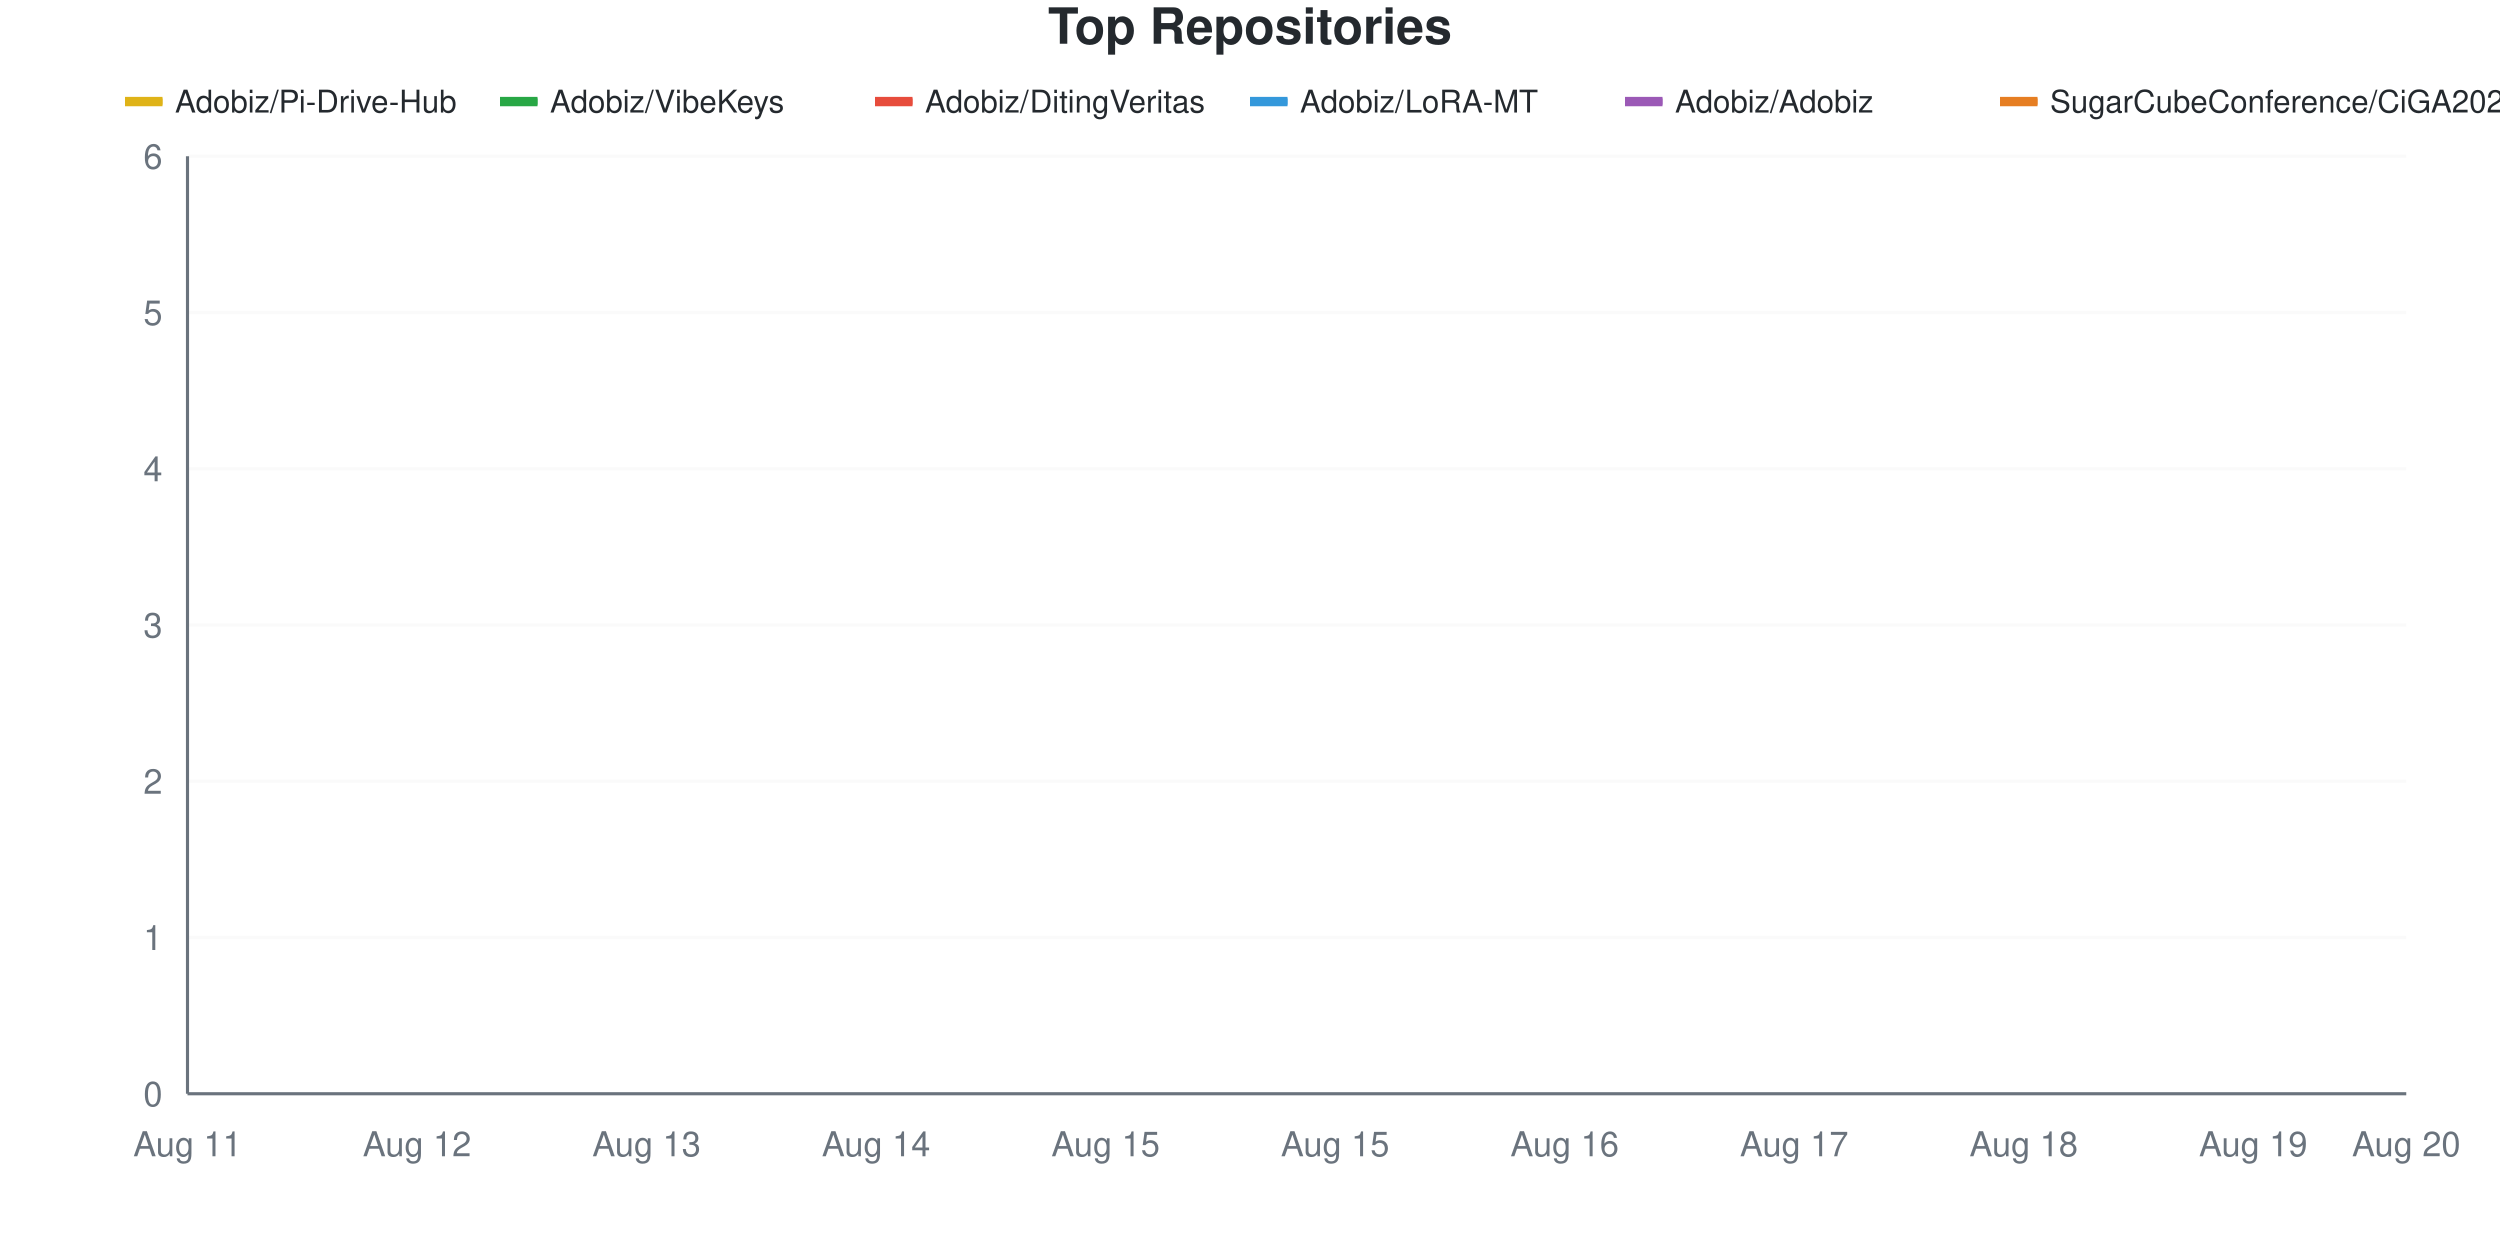
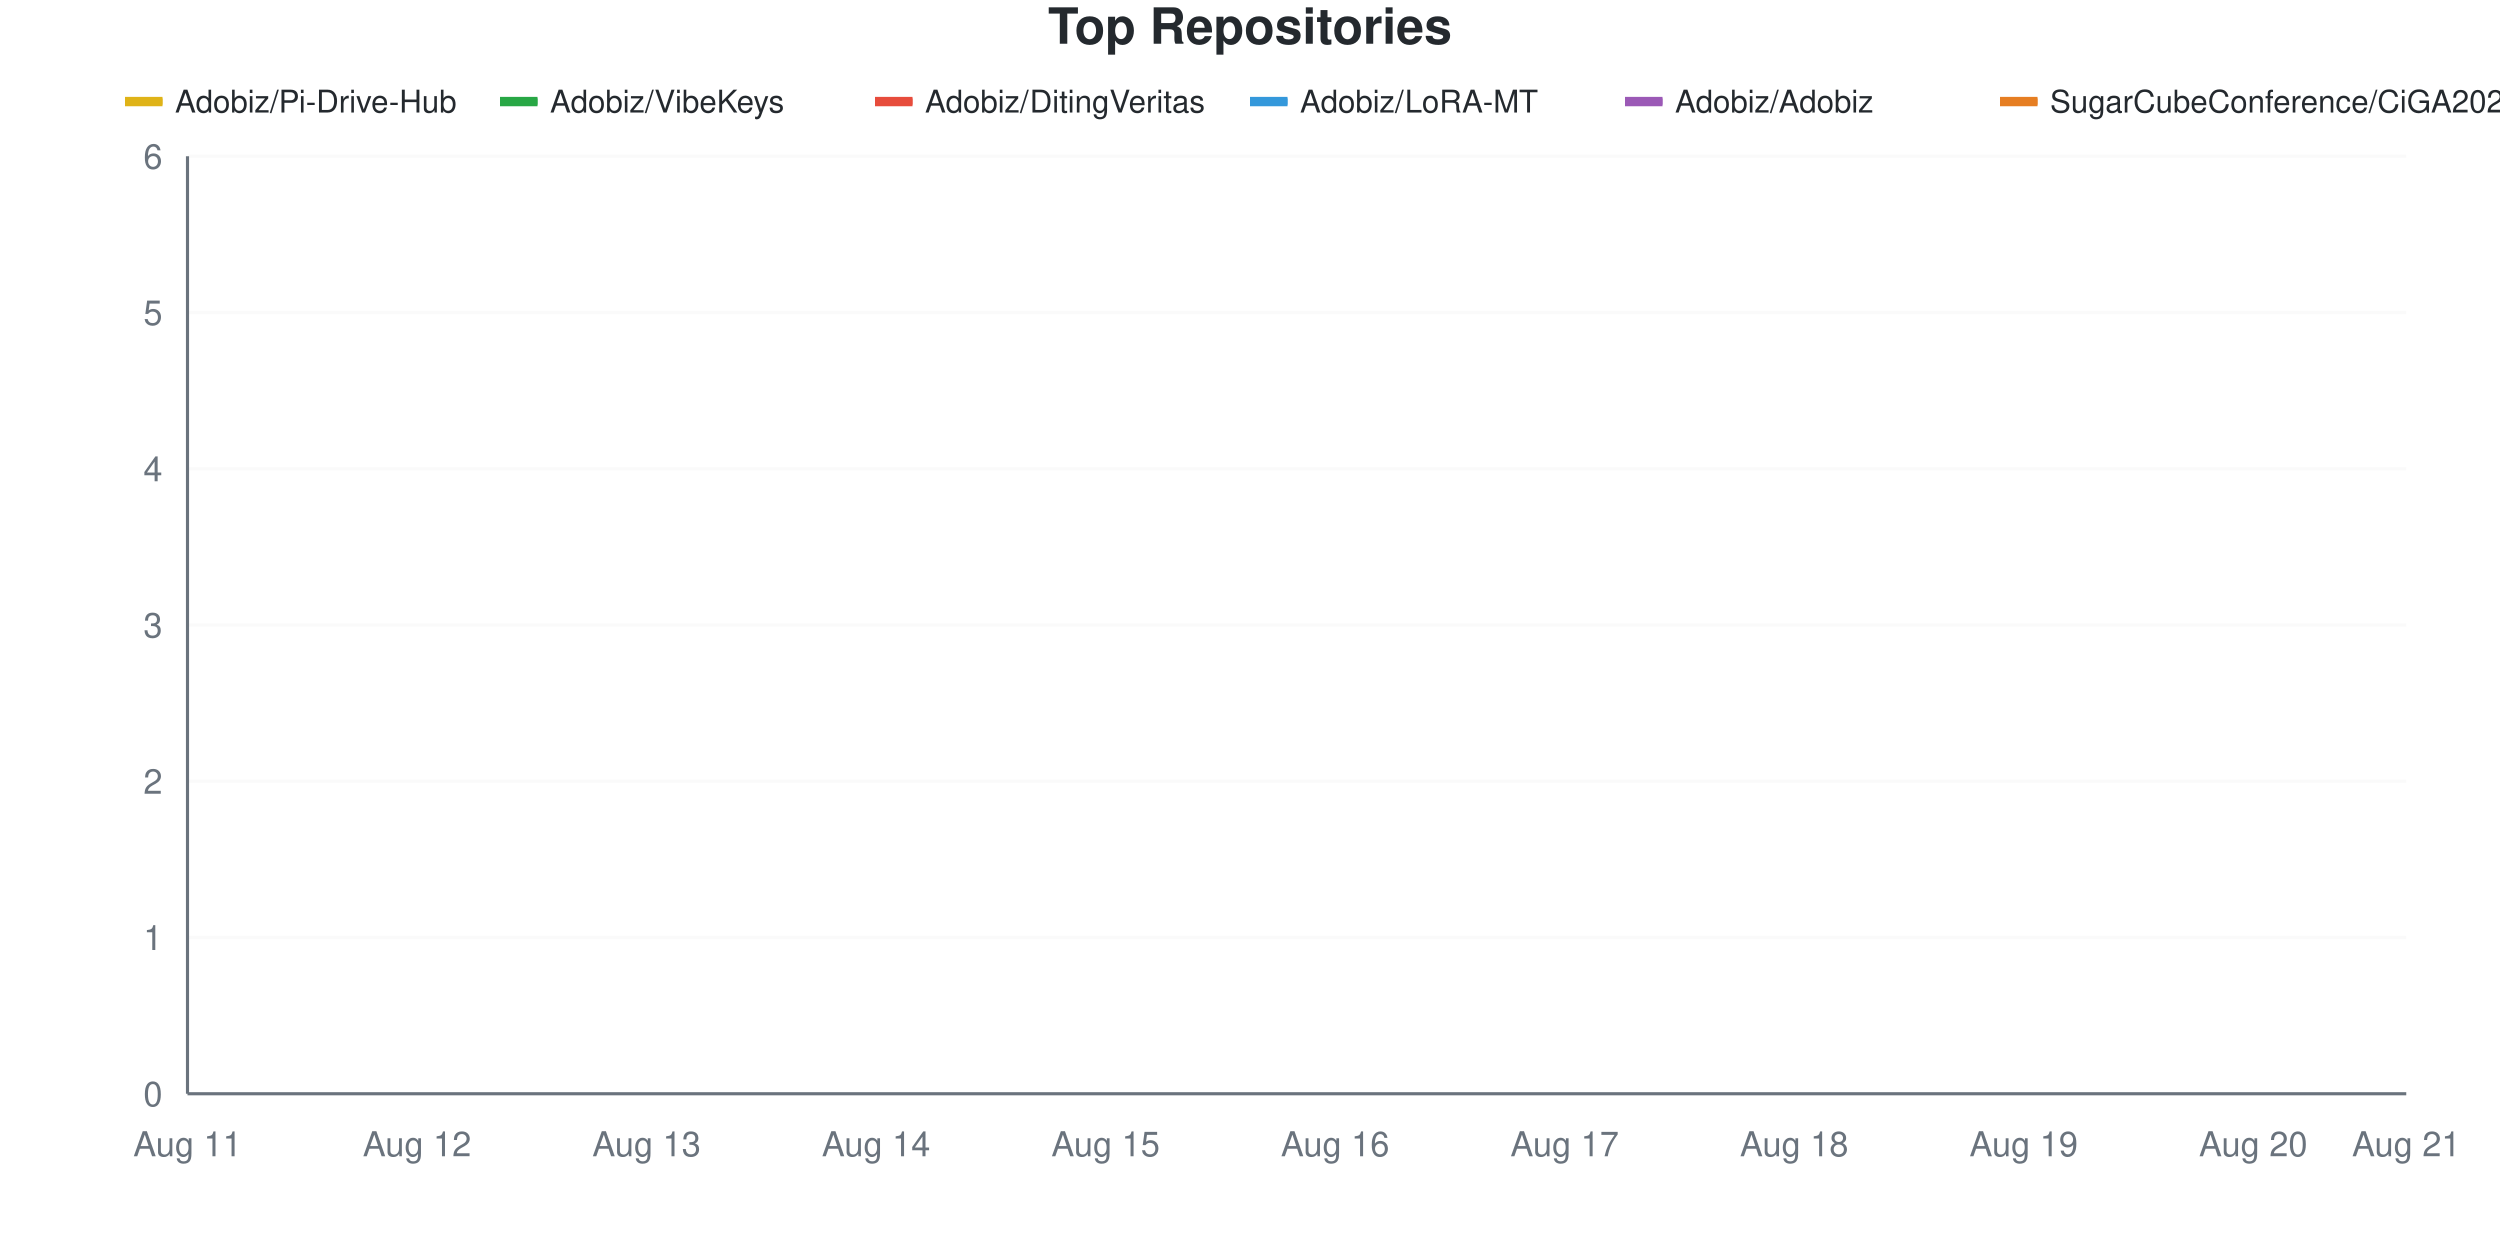
<svg xmlns="http://www.w3.org/2000/svg" viewBox="0 0 800 400" width="800" height="400">
  <style>
    @keyframes drawLine {
      to { stroke-dashoffset: 0; }
    }
    @keyframes fadeInPoint {
      from { opacity: 0; }
      to { opacity: 1; }
    }
    .data-line-0 {
      stroke-dasharray: 1277;
      stroke-dashoffset: 1277;
      animation: drawLine 2s ease-out forwards;
    }
    .data-line-1 {
      stroke-dasharray: 1065;
      stroke-dashoffset: 1065;
      animation: drawLine 2s ease-out forwards;
    }
    .data-line-2 {
      stroke-dasharray: 1065;
      stroke-dashoffset: 1065;
      animation: drawLine 2s ease-out forwards;
    }
    .data-line-3 {
      stroke-dasharray: 1065;
      stroke-dashoffset: 1065;
      animation: drawLine 2s ease-out forwards;
    }
    .data-line-4 {
      stroke-dasharray: 1065;
      stroke-dashoffset: 1065;
      animation: drawLine 2s ease-out forwards;
    }
    .data-line-5 {
      stroke-dasharray: 1065;
      stroke-dashoffset: 1065;
      animation: drawLine 2s ease-out forwards;
    }
    .data-point {
      opacity: 0;
      animation: fadeInPoint 0.5s ease-out forwards;
    }
    .chart-bg { fill: #fff; }
    .chart-text { fill: #24292e; }
    .chart-muted { fill: #6a737d; }
    .chart-grid { stroke: #eee; }
    .chart-axis { stroke: #6a737d; }
    @media (prefers-color-scheme: dark) {
      .chart-bg { fill: #0d1117; }
      .chart-text { fill: #e6edf3; }
      .chart-muted { fill: #8b949e; }
      .chart-grid { stroke: #21262d; }
      .chart-axis { stroke: #8b949e; }
    }
  </style>
  <rect width="800" height="400" class="chart-bg" />
  <text x="400" y="14" text-anchor="middle" class="chart-text" font-size="16" font-weight="bold" font-family="-apple-system, BlinkMacSystemFont, 'Segoe UI', Helvetica, Arial, sans-serif">Top Repositories</text>
  <g class="legend">
    <rect x="40" y="31" width="12" height="3" fill="#dfb317" />
    <line x1="40" y1="32.5" x2="52" y2="32.5" stroke="#dfb317" stroke-width="2" />
    <text x="56" y="36" class="chart-text" font-size="10" font-family="-apple-system, BlinkMacSystemFont, 'Segoe UI', Helvetica, Arial, sans-serif">Adobiz/Pi-Drive-Hub</text>
    <rect x="160" y="31" width="12" height="3" fill="#28a745" />
    <line x1="160" y1="32.5" x2="172" y2="32.5" stroke="#28a745" stroke-width="2" />
    <text x="176" y="36" class="chart-text" font-size="10" font-family="-apple-system, BlinkMacSystemFont, 'Segoe UI', Helvetica, Arial, sans-serif">Adobiz/VibeKeys</text>
    <rect x="280" y="31" width="12" height="3" fill="#e74c3c" />
    <line x1="280" y1="32.5" x2="292" y2="32.5" stroke="#e74c3c" stroke-width="2" />
    <text x="296" y="36" class="chart-text" font-size="10" font-family="-apple-system, BlinkMacSystemFont, 'Segoe UI', Helvetica, Arial, sans-serif">Adobiz/DitingVeritas</text>
    <rect x="400" y="31" width="12" height="3" fill="#3498db" />
    <line x1="400" y1="32.5" x2="412" y2="32.5" stroke="#3498db" stroke-width="2" />
    <text x="416" y="36" class="chart-text" font-size="10" font-family="-apple-system, BlinkMacSystemFont, 'Segoe UI', Helvetica, Arial, sans-serif">Adobiz/LoRA-MT</text>
    <rect x="520" y="31" width="12" height="3" fill="#9b59b6" />
    <line x1="520" y1="32.5" x2="532" y2="32.5" stroke="#9b59b6" stroke-width="2" />
    <text x="536" y="36" class="chart-text" font-size="10" font-family="-apple-system, BlinkMacSystemFont, 'Segoe UI', Helvetica, Arial, sans-serif">Adobiz/Adobiz</text>
    <rect x="640" y="31" width="12" height="3" fill="#e67e22" />
    <line x1="640" y1="32.5" x2="652" y2="32.5" stroke="#e67e22" stroke-width="2" />
    <text x="656" y="36" class="chart-text" font-size="10" font-family="-apple-system, BlinkMacSystemFont, 'Segoe UI', Helvetica, Arial, sans-serif">SugarCubeConference/CiGA2026GGJ</text>
  </g>
  <g class="grid">
    <line x1="60" y1="350" x2="770" y2="350" class="chart-grid" stroke-opacity="0.3" />
    <text x="52" y="354" text-anchor="end" class="chart-muted" font-size="11" font-family="-apple-system, BlinkMacSystemFont, 'Segoe UI', Helvetica, Arial, sans-serif">0</text>
    <line x1="60" y1="300" x2="770" y2="300" class="chart-grid" stroke-opacity="0.3" />
    <text x="52" y="304" text-anchor="end" class="chart-muted" font-size="11" font-family="-apple-system, BlinkMacSystemFont, 'Segoe UI', Helvetica, Arial, sans-serif">1</text>
    <line x1="60" y1="250" x2="770" y2="250" class="chart-grid" stroke-opacity="0.3" />
    <text x="52" y="254" text-anchor="end" class="chart-muted" font-size="11" font-family="-apple-system, BlinkMacSystemFont, 'Segoe UI', Helvetica, Arial, sans-serif">2</text>
    <line x1="60" y1="200" x2="770" y2="200" class="chart-grid" stroke-opacity="0.3" />
    <text x="52" y="204" text-anchor="end" class="chart-muted" font-size="11" font-family="-apple-system, BlinkMacSystemFont, 'Segoe UI', Helvetica, Arial, sans-serif">3</text>
    <line x1="60" y1="150" x2="770" y2="150" class="chart-grid" stroke-opacity="0.3" />
    <text x="52" y="154" text-anchor="end" class="chart-muted" font-size="11" font-family="-apple-system, BlinkMacSystemFont, 'Segoe UI', Helvetica, Arial, sans-serif">4</text>
    <line x1="60" y1="100" x2="770" y2="100" class="chart-grid" stroke-opacity="0.3" />
    <text x="52" y="104" text-anchor="end" class="chart-muted" font-size="11" font-family="-apple-system, BlinkMacSystemFont, 'Segoe UI', Helvetica, Arial, sans-serif">5</text>
    <line x1="60" y1="50" x2="770" y2="50" class="chart-grid" stroke-opacity="0.3" />
    <text x="52" y="54" text-anchor="end" class="chart-muted" font-size="11" font-family="-apple-system, BlinkMacSystemFont, 'Segoe UI', Helvetica, Arial, sans-serif">6</text>
  </g>
  <g class="milestones">
    
  </g>
  <g class="x-axis">
    <text x="60" y="370" text-anchor="middle" class="chart-muted" font-size="11" font-family="-apple-system, BlinkMacSystemFont, 'Segoe UI', Helvetica, Arial, sans-serif">Aug 11</text>
    <text x="133.448" y="370" text-anchor="middle" class="chart-muted" font-size="11" font-family="-apple-system, BlinkMacSystemFont, 'Segoe UI', Helvetica, Arial, sans-serif">Aug 12</text>
    <text x="206.897" y="370" text-anchor="middle" class="chart-muted" font-size="11" font-family="-apple-system, BlinkMacSystemFont, 'Segoe UI', Helvetica, Arial, sans-serif">Aug 13</text>
    <text x="280.345" y="370" text-anchor="middle" class="chart-muted" font-size="11" font-family="-apple-system, BlinkMacSystemFont, 'Segoe UI', Helvetica, Arial, sans-serif">Aug 14</text>
    <text x="353.793" y="370" text-anchor="middle" class="chart-muted" font-size="11" font-family="-apple-system, BlinkMacSystemFont, 'Segoe UI', Helvetica, Arial, sans-serif">Aug 15</text>
-     <text x="427.241" y="370" text-anchor="middle" class="chart-muted" font-size="11" font-family="-apple-system, BlinkMacSystemFont, 'Segoe UI', Helvetica, Arial, sans-serif">Aug 15</text>
-     <text x="500.69" y="370" text-anchor="middle" class="chart-muted" font-size="11" font-family="-apple-system, BlinkMacSystemFont, 'Segoe UI', Helvetica, Arial, sans-serif">Aug 16</text>
-     <text x="574.138" y="370" text-anchor="middle" class="chart-muted" font-size="11" font-family="-apple-system, BlinkMacSystemFont, 'Segoe UI', Helvetica, Arial, sans-serif">Aug 17</text>
-     <text x="647.586" y="370" text-anchor="middle" class="chart-muted" font-size="11" font-family="-apple-system, BlinkMacSystemFont, 'Segoe UI', Helvetica, Arial, sans-serif">Aug 18</text>
-     <text x="721.034" y="370" text-anchor="middle" class="chart-muted" font-size="11" font-family="-apple-system, BlinkMacSystemFont, 'Segoe UI', Helvetica, Arial, sans-serif">Aug 19</text>
-     <text x="770" y="370" text-anchor="middle" class="chart-muted" font-size="11" font-family="-apple-system, BlinkMacSystemFont, 'Segoe UI', Helvetica, Arial, sans-serif">Aug 20</text>
+     <text x="427.241" y="370" text-anchor="middle" class="chart-muted" font-size="11" font-family="-apple-system, BlinkMacSystemFont, 'Segoe UI', Helvetica, Arial, sans-serif">Aug 16</text>
+     <text x="500.69" y="370" text-anchor="middle" class="chart-muted" font-size="11" font-family="-apple-system, BlinkMacSystemFont, 'Segoe UI', Helvetica, Arial, sans-serif">Aug 17</text>
+     <text x="574.138" y="370" text-anchor="middle" class="chart-muted" font-size="11" font-family="-apple-system, BlinkMacSystemFont, 'Segoe UI', Helvetica, Arial, sans-serif">Aug 18</text>
+     <text x="647.586" y="370" text-anchor="middle" class="chart-muted" font-size="11" font-family="-apple-system, BlinkMacSystemFont, 'Segoe UI', Helvetica, Arial, sans-serif">Aug 19</text>
+     <text x="721.034" y="370" text-anchor="middle" class="chart-muted" font-size="11" font-family="-apple-system, BlinkMacSystemFont, 'Segoe UI', Helvetica, Arial, sans-serif">Aug 20</text>
+     <text x="770" y="370" text-anchor="middle" class="chart-muted" font-size="11" font-family="-apple-system, BlinkMacSystemFont, 'Segoe UI', Helvetica, Arial, sans-serif">Aug 21</text>
  </g>
  <line x1="60" y1="50" x2="60" y2="350" class="chart-axis" stroke-width="1" />
  <line x1="60" y1="350" x2="770" y2="350" class="chart-axis" stroke-width="1" />
-   <path d="M60,300 C68.161,266.667 76.322,225 84.483,200 C92.644,175 100.805,150 108.966,150 C117.126,150 125.287,150 133.448,150 C141.609,150 149.77,100 157.931,100 C166.092,100 174.253,100 182.414,100 C190.575,100 198.736,100 206.897,100 C215.057,100 223.218,100 231.379,100 C239.54,100 247.701,100 255.862,100 C264.023,100 272.184,100 280.345,100 C288.506,100 296.667,100 304.828,100 C312.989,100 321.149,100 329.31,100 C337.471,100 345.632,100 353.793,100 C361.954,100 370.115,100 378.276,100 C386.437,100 394.598,100 402.759,100 C410.92,100 419.08,100 427.241,100 C435.402,100 443.563,100 451.724,100 C459.885,100 468.046,100 476.207,100 C484.368,100 492.529,100 500.69,100 C508.851,100 517.011,100 525.172,100 C533.333,100 541.494,100 549.655,100 C557.816,100 565.977,100 574.138,100 C582.299,100 590.46,100 598.621,100 C606.782,100 614.943,100 623.103,100 C631.264,100 639.425,100 647.586,100 C655.747,100 663.908,100 672.069,100 C680.23,100 688.391,100 696.552,100 C704.713,100 712.874,100 721.034,100 C729.195,100 737.356,100 745.517,100 C753.678,100 761.839,100 770,100" fill="none" stroke="#dfb317" stroke-width="2.5" class="data-line-0" />
+   <path d="M60,300 C68.161,266.667 76.322,225 84.483,200 C92.644,175 100.805,166.667 108.966,150 C117.126,133.333 125.287,100 133.448,100 C141.609,100 149.77,100 157.931,100 C166.092,100 174.253,100 182.414,100 C190.575,100 198.736,100 206.897,100 C215.057,100 223.218,100 231.379,100 C239.54,100 247.701,100 255.862,100 C264.023,100 272.184,100 280.345,100 C288.506,100 296.667,100 304.828,100 C312.989,100 321.149,100 329.31,100 C337.471,100 345.632,100 353.793,100 C361.954,100 370.115,100 378.276,100 C386.437,100 394.598,100 402.759,100 C410.92,100 419.08,100 427.241,100 C435.402,100 443.563,100 451.724,100 C459.885,100 468.046,100 476.207,100 C484.368,100 492.529,100 500.69,100 C508.851,100 517.011,100 525.172,100 C533.333,100 541.494,100 549.655,100 C557.816,100 565.977,100 574.138,100 C582.299,100 590.46,100 598.621,100 C606.782,100 614.943,100 623.103,100 C631.264,100 639.425,100 647.586,100 C655.747,100 663.908,100 672.069,100 C680.23,100 688.391,100 696.552,100 C704.713,100 712.874,100 721.034,100 C729.195,100 737.356,100 745.517,100 C753.678,100 761.839,100 770,100" fill="none" stroke="#dfb317" stroke-width="2.5" class="data-line-0" />
  <path d="M60,200 C68.161,200 76.322,200 84.483,200 C92.644,200 100.805,200 108.966,200 C117.126,200 125.287,200 133.448,200 C141.609,200 149.77,200 157.931,200 C166.092,200 174.253,200 182.414,200 C190.575,200 198.736,200 206.897,200 C215.057,200 223.218,200 231.379,200 C239.54,200 247.701,200 255.862,200 C264.023,200 272.184,200 280.345,200 C288.506,200 296.667,200 304.828,200 C312.989,200 321.149,200 329.31,200 C337.471,200 345.632,200 353.793,200 C361.954,200 370.115,200 378.276,200 C386.437,200 394.598,200 402.759,200 C410.92,200 419.08,200 427.241,200 C435.402,200 443.563,200 451.724,200 C459.885,200 468.046,200 476.207,200 C484.368,200 492.529,200 500.69,200 C508.851,200 517.011,200 525.172,200 C533.333,200 541.494,200 549.655,200 C557.816,200 565.977,200 574.138,200 C582.299,200 590.46,200 598.621,200 C606.782,200 614.943,200 623.103,200 C631.264,200 639.425,200 647.586,200 C655.747,200 663.908,200 672.069,200 C680.23,200 688.391,200 696.552,200 C704.713,200 712.874,200 721.034,200 C729.195,200 737.356,200 745.517,200 C753.678,200 761.839,200 770,200" fill="none" stroke="#28a745" stroke-width="2.5" class="data-line-1" />
  <path d="M60,250 C68.161,250 76.322,250 84.483,250 C92.644,250 100.805,250 108.966,250 C117.126,250 125.287,250 133.448,250 C141.609,250 149.77,250 157.931,250 C166.092,250 174.253,250 182.414,250 C190.575,250 198.736,250 206.897,250 C215.057,250 223.218,250 231.379,250 C239.54,250 247.701,250 255.862,250 C264.023,250 272.184,250 280.345,250 C288.506,250 296.667,250 304.828,250 C312.989,250 321.149,250 329.31,250 C337.471,250 345.632,250 353.793,250 C361.954,250 370.115,250 378.276,250 C386.437,250 394.598,250 402.759,250 C410.92,250 419.08,250 427.241,250 C435.402,250 443.563,250 451.724,250 C459.885,250 468.046,250 476.207,250 C484.368,250 492.529,250 500.69,250 C508.851,250 517.011,250 525.172,250 C533.333,250 541.494,250 549.655,250 C557.816,250 565.977,250 574.138,250 C582.299,250 590.46,250 598.621,250 C606.782,250 614.943,250 623.103,250 C631.264,250 639.425,250 647.586,250 C655.747,250 663.908,250 672.069,250 C680.23,250 688.391,250 696.552,250 C704.713,250 712.874,250 721.034,250 C729.195,250 737.356,250 745.517,250 C753.678,250 761.839,250 770,250" fill="none" stroke="#e74c3c" stroke-width="2.5" class="data-line-2" />
  <path d="M60,300 C68.161,300 76.322,300 84.483,300 C92.644,300 100.805,300 108.966,300 C117.126,300 125.287,300 133.448,300 C141.609,300 149.77,300 157.931,300 C166.092,300 174.253,300 182.414,300 C190.575,300 198.736,300 206.897,300 C215.057,300 223.218,300 231.379,300 C239.54,300 247.701,300 255.862,300 C264.023,300 272.184,300 280.345,300 C288.506,300 296.667,300 304.828,300 C312.989,300 321.149,300 329.31,300 C337.471,300 345.632,300 353.793,300 C361.954,300 370.115,300 378.276,300 C386.437,300 394.598,300 402.759,300 C410.92,300 419.08,300 427.241,300 C435.402,300 443.563,300 451.724,300 C459.885,300 468.046,300 476.207,300 C484.368,300 492.529,300 500.69,300 C508.851,300 517.011,300 525.172,300 C533.333,300 541.494,300 549.655,300 C557.816,300 565.977,300 574.138,300 C582.299,300 590.46,300 598.621,300 C606.782,300 614.943,300 623.103,300 C631.264,300 639.425,300 647.586,300 C655.747,300 663.908,300 672.069,300 C680.23,300 688.391,300 696.552,300 C704.713,300 712.874,300 721.034,300 C729.195,300 737.356,300 745.517,300 C753.678,300 761.839,300 770,300" fill="none" stroke="#3498db" stroke-width="2.5" class="data-line-3" />
  <path d="M60,350 C68.161,350 76.322,350 84.483,350 C92.644,350 100.805,350 108.966,350 C117.126,350 125.287,350 133.448,350 C141.609,350 149.77,350 157.931,350 C166.092,350 174.253,350 182.414,350 C190.575,350 198.736,350 206.897,350 C215.057,350 223.218,350 231.379,350 C239.54,350 247.701,350 255.862,350 C264.023,350 272.184,350 280.345,350 C288.506,350 296.667,350 304.828,350 C312.989,350 321.149,350 329.31,350 C337.471,350 345.632,350 353.793,350 C361.954,350 370.115,350 378.276,350 C386.437,350 394.598,350 402.759,350 C410.92,350 419.08,350 427.241,350 C435.402,350 443.563,350 451.724,350 C459.885,350 468.046,350 476.207,350 C484.368,350 492.529,350 500.69,350 C508.851,350 517.011,350 525.172,350 C533.333,350 541.494,350 549.655,350 C557.816,350 565.977,350 574.138,350 C582.299,350 590.46,350 598.621,350 C606.782,350 614.943,350 623.103,350 C631.264,350 639.425,350 647.586,350 C655.747,350 663.908,350 672.069,350 C680.23,350 688.391,350 696.552,350 C704.713,350 712.874,350 721.034,350 C729.195,350 737.356,350 745.517,350 C753.678,350 761.839,350 770,350" fill="none" stroke="#9b59b6" stroke-width="2.5" class="data-line-4" />
  <path d="M60,350 C68.161,350 76.322,350 84.483,350 C92.644,350 100.805,350 108.966,350 C117.126,350 125.287,350 133.448,350 C141.609,350 149.77,350 157.931,350 C166.092,350 174.253,350 182.414,350 C190.575,350 198.736,350 206.897,350 C215.057,350 223.218,350 231.379,350 C239.54,350 247.701,350 255.862,350 C264.023,350 272.184,350 280.345,350 C288.506,350 296.667,350 304.828,350 C312.989,350 321.149,350 329.31,350 C337.471,350 345.632,350 353.793,350 C361.954,350 370.115,350 378.276,350 C386.437,350 394.598,350 402.759,350 C410.92,350 419.08,350 427.241,350 C435.402,350 443.563,350 451.724,350 C459.885,350 468.046,350 476.207,350 C484.368,350 492.529,350 500.69,350 C508.851,350 517.011,350 525.172,350 C533.333,350 541.494,350 549.655,350 C557.816,350 565.977,350 574.138,350 C582.299,350 590.46,350 598.621,350 C606.782,350 614.943,350 623.103,350 C631.264,350 639.425,350 647.586,350 C655.747,350 663.908,350 672.069,350 C680.23,350 688.391,350 696.552,350 C704.713,350 712.874,350 721.034,350 C729.195,350 737.356,350 745.517,350 C753.678,350 761.839,350 770,350" fill="none" stroke="#e67e22" stroke-width="2.5" class="data-line-5" />
  <g class="points">
    <circle cx="60" cy="300" r="4" fill="#dfb317" class="data-point" style="animation-delay: 1.50s" />
    <circle cx="84.483" cy="200" r="4" fill="#dfb317" class="data-point" style="animation-delay: 1.55s" />
    <circle cx="108.966" cy="150" r="4" fill="#dfb317" class="data-point" style="animation-delay: 1.60s" />
-     <circle cx="133.448" cy="150" r="4" fill="#dfb317" class="data-point" style="animation-delay: 1.65s" />
+     <circle cx="133.448" cy="100" r="4" fill="#dfb317" class="data-point" style="animation-delay: 1.65s" />
    <circle cx="157.931" cy="100" r="4" fill="#dfb317" class="data-point" style="animation-delay: 1.70s" />
    <circle cx="182.414" cy="100" r="4" fill="#dfb317" class="data-point" style="animation-delay: 1.75s" />
    <circle cx="206.897" cy="100" r="4" fill="#dfb317" class="data-point" style="animation-delay: 1.80s" />
    <circle cx="231.379" cy="100" r="4" fill="#dfb317" class="data-point" style="animation-delay: 1.85s" />
    <circle cx="255.862" cy="100" r="4" fill="#dfb317" class="data-point" style="animation-delay: 1.90s" />
    <circle cx="280.345" cy="100" r="4" fill="#dfb317" class="data-point" style="animation-delay: 1.95s" />
    <circle cx="304.828" cy="100" r="4" fill="#dfb317" class="data-point" style="animation-delay: 2.00s" />
    <circle cx="329.31" cy="100" r="4" fill="#dfb317" class="data-point" style="animation-delay: 2.05s" />
    <circle cx="353.793" cy="100" r="4" fill="#dfb317" class="data-point" style="animation-delay: 2.10s" />
    <circle cx="378.276" cy="100" r="4" fill="#dfb317" class="data-point" style="animation-delay: 2.15s" />
    <circle cx="402.759" cy="100" r="4" fill="#dfb317" class="data-point" style="animation-delay: 2.20s" />
    <circle cx="427.241" cy="100" r="4" fill="#dfb317" class="data-point" style="animation-delay: 2.25s" />
    <circle cx="451.724" cy="100" r="4" fill="#dfb317" class="data-point" style="animation-delay: 2.30s" />
    <circle cx="476.207" cy="100" r="4" fill="#dfb317" class="data-point" style="animation-delay: 2.35s" />
    <circle cx="500.69" cy="100" r="4" fill="#dfb317" class="data-point" style="animation-delay: 2.40s" />
    <circle cx="525.172" cy="100" r="4" fill="#dfb317" class="data-point" style="animation-delay: 2.45s" />
    <circle cx="549.655" cy="100" r="4" fill="#dfb317" class="data-point" style="animation-delay: 2.50s" />
    <circle cx="574.138" cy="100" r="4" fill="#dfb317" class="data-point" style="animation-delay: 2.55s" />
    <circle cx="598.621" cy="100" r="4" fill="#dfb317" class="data-point" style="animation-delay: 2.60s" />
    <circle cx="623.103" cy="100" r="4" fill="#dfb317" class="data-point" style="animation-delay: 2.65s" />
    <circle cx="647.586" cy="100" r="4" fill="#dfb317" class="data-point" style="animation-delay: 2.70s" />
    <circle cx="672.069" cy="100" r="4" fill="#dfb317" class="data-point" style="animation-delay: 2.75s" />
    <circle cx="696.552" cy="100" r="4" fill="#dfb317" class="data-point" style="animation-delay: 2.80s" />
    <circle cx="721.034" cy="100" r="4" fill="#dfb317" class="data-point" style="animation-delay: 2.85s" />
    <circle cx="745.517" cy="100" r="4" fill="#dfb317" class="data-point" style="animation-delay: 2.90s" />
    <circle cx="770" cy="100" r="4" fill="#dfb317" class="data-point" style="animation-delay: 2.95s" />
    <circle cx="60" cy="200" r="4" fill="#28a745" class="data-point" style="animation-delay: 1.50s" />
    <circle cx="84.483" cy="200" r="4" fill="#28a745" class="data-point" style="animation-delay: 1.55s" />
    <circle cx="108.966" cy="200" r="4" fill="#28a745" class="data-point" style="animation-delay: 1.60s" />
    <circle cx="133.448" cy="200" r="4" fill="#28a745" class="data-point" style="animation-delay: 1.65s" />
    <circle cx="157.931" cy="200" r="4" fill="#28a745" class="data-point" style="animation-delay: 1.70s" />
    <circle cx="182.414" cy="200" r="4" fill="#28a745" class="data-point" style="animation-delay: 1.75s" />
    <circle cx="206.897" cy="200" r="4" fill="#28a745" class="data-point" style="animation-delay: 1.80s" />
    <circle cx="231.379" cy="200" r="4" fill="#28a745" class="data-point" style="animation-delay: 1.85s" />
    <circle cx="255.862" cy="200" r="4" fill="#28a745" class="data-point" style="animation-delay: 1.90s" />
    <circle cx="280.345" cy="200" r="4" fill="#28a745" class="data-point" style="animation-delay: 1.95s" />
    <circle cx="304.828" cy="200" r="4" fill="#28a745" class="data-point" style="animation-delay: 2.00s" />
    <circle cx="329.31" cy="200" r="4" fill="#28a745" class="data-point" style="animation-delay: 2.05s" />
    <circle cx="353.793" cy="200" r="4" fill="#28a745" class="data-point" style="animation-delay: 2.10s" />
    <circle cx="378.276" cy="200" r="4" fill="#28a745" class="data-point" style="animation-delay: 2.15s" />
    <circle cx="402.759" cy="200" r="4" fill="#28a745" class="data-point" style="animation-delay: 2.20s" />
    <circle cx="427.241" cy="200" r="4" fill="#28a745" class="data-point" style="animation-delay: 2.25s" />
    <circle cx="451.724" cy="200" r="4" fill="#28a745" class="data-point" style="animation-delay: 2.30s" />
    <circle cx="476.207" cy="200" r="4" fill="#28a745" class="data-point" style="animation-delay: 2.35s" />
    <circle cx="500.69" cy="200" r="4" fill="#28a745" class="data-point" style="animation-delay: 2.40s" />
    <circle cx="525.172" cy="200" r="4" fill="#28a745" class="data-point" style="animation-delay: 2.45s" />
    <circle cx="549.655" cy="200" r="4" fill="#28a745" class="data-point" style="animation-delay: 2.50s" />
    <circle cx="574.138" cy="200" r="4" fill="#28a745" class="data-point" style="animation-delay: 2.55s" />
    <circle cx="598.621" cy="200" r="4" fill="#28a745" class="data-point" style="animation-delay: 2.60s" />
    <circle cx="623.103" cy="200" r="4" fill="#28a745" class="data-point" style="animation-delay: 2.65s" />
    <circle cx="647.586" cy="200" r="4" fill="#28a745" class="data-point" style="animation-delay: 2.70s" />
    <circle cx="672.069" cy="200" r="4" fill="#28a745" class="data-point" style="animation-delay: 2.75s" />
    <circle cx="696.552" cy="200" r="4" fill="#28a745" class="data-point" style="animation-delay: 2.80s" />
    <circle cx="721.034" cy="200" r="4" fill="#28a745" class="data-point" style="animation-delay: 2.85s" />
    <circle cx="745.517" cy="200" r="4" fill="#28a745" class="data-point" style="animation-delay: 2.90s" />
    <circle cx="770" cy="200" r="4" fill="#28a745" class="data-point" style="animation-delay: 2.95s" />
    <circle cx="60" cy="250" r="4" fill="#e74c3c" class="data-point" style="animation-delay: 1.50s" />
    <circle cx="84.483" cy="250" r="4" fill="#e74c3c" class="data-point" style="animation-delay: 1.55s" />
    <circle cx="108.966" cy="250" r="4" fill="#e74c3c" class="data-point" style="animation-delay: 1.60s" />
    <circle cx="133.448" cy="250" r="4" fill="#e74c3c" class="data-point" style="animation-delay: 1.65s" />
    <circle cx="157.931" cy="250" r="4" fill="#e74c3c" class="data-point" style="animation-delay: 1.70s" />
    <circle cx="182.414" cy="250" r="4" fill="#e74c3c" class="data-point" style="animation-delay: 1.75s" />
    <circle cx="206.897" cy="250" r="4" fill="#e74c3c" class="data-point" style="animation-delay: 1.80s" />
    <circle cx="231.379" cy="250" r="4" fill="#e74c3c" class="data-point" style="animation-delay: 1.85s" />
    <circle cx="255.862" cy="250" r="4" fill="#e74c3c" class="data-point" style="animation-delay: 1.90s" />
    <circle cx="280.345" cy="250" r="4" fill="#e74c3c" class="data-point" style="animation-delay: 1.95s" />
    <circle cx="304.828" cy="250" r="4" fill="#e74c3c" class="data-point" style="animation-delay: 2.00s" />
    <circle cx="329.31" cy="250" r="4" fill="#e74c3c" class="data-point" style="animation-delay: 2.05s" />
    <circle cx="353.793" cy="250" r="4" fill="#e74c3c" class="data-point" style="animation-delay: 2.10s" />
    <circle cx="378.276" cy="250" r="4" fill="#e74c3c" class="data-point" style="animation-delay: 2.15s" />
    <circle cx="402.759" cy="250" r="4" fill="#e74c3c" class="data-point" style="animation-delay: 2.20s" />
    <circle cx="427.241" cy="250" r="4" fill="#e74c3c" class="data-point" style="animation-delay: 2.25s" />
    <circle cx="451.724" cy="250" r="4" fill="#e74c3c" class="data-point" style="animation-delay: 2.30s" />
    <circle cx="476.207" cy="250" r="4" fill="#e74c3c" class="data-point" style="animation-delay: 2.35s" />
    <circle cx="500.69" cy="250" r="4" fill="#e74c3c" class="data-point" style="animation-delay: 2.40s" />
    <circle cx="525.172" cy="250" r="4" fill="#e74c3c" class="data-point" style="animation-delay: 2.45s" />
    <circle cx="549.655" cy="250" r="4" fill="#e74c3c" class="data-point" style="animation-delay: 2.50s" />
    <circle cx="574.138" cy="250" r="4" fill="#e74c3c" class="data-point" style="animation-delay: 2.55s" />
    <circle cx="598.621" cy="250" r="4" fill="#e74c3c" class="data-point" style="animation-delay: 2.60s" />
    <circle cx="623.103" cy="250" r="4" fill="#e74c3c" class="data-point" style="animation-delay: 2.65s" />
    <circle cx="647.586" cy="250" r="4" fill="#e74c3c" class="data-point" style="animation-delay: 2.70s" />
    <circle cx="672.069" cy="250" r="4" fill="#e74c3c" class="data-point" style="animation-delay: 2.75s" />
    <circle cx="696.552" cy="250" r="4" fill="#e74c3c" class="data-point" style="animation-delay: 2.80s" />
    <circle cx="721.034" cy="250" r="4" fill="#e74c3c" class="data-point" style="animation-delay: 2.85s" />
    <circle cx="745.517" cy="250" r="4" fill="#e74c3c" class="data-point" style="animation-delay: 2.90s" />
    <circle cx="770" cy="250" r="4" fill="#e74c3c" class="data-point" style="animation-delay: 2.95s" />
    <circle cx="60" cy="300" r="4" fill="#3498db" class="data-point" style="animation-delay: 1.50s" />
    <circle cx="84.483" cy="300" r="4" fill="#3498db" class="data-point" style="animation-delay: 1.55s" />
    <circle cx="108.966" cy="300" r="4" fill="#3498db" class="data-point" style="animation-delay: 1.60s" />
    <circle cx="133.448" cy="300" r="4" fill="#3498db" class="data-point" style="animation-delay: 1.65s" />
    <circle cx="157.931" cy="300" r="4" fill="#3498db" class="data-point" style="animation-delay: 1.70s" />
    <circle cx="182.414" cy="300" r="4" fill="#3498db" class="data-point" style="animation-delay: 1.75s" />
    <circle cx="206.897" cy="300" r="4" fill="#3498db" class="data-point" style="animation-delay: 1.80s" />
    <circle cx="231.379" cy="300" r="4" fill="#3498db" class="data-point" style="animation-delay: 1.85s" />
    <circle cx="255.862" cy="300" r="4" fill="#3498db" class="data-point" style="animation-delay: 1.90s" />
    <circle cx="280.345" cy="300" r="4" fill="#3498db" class="data-point" style="animation-delay: 1.95s" />
    <circle cx="304.828" cy="300" r="4" fill="#3498db" class="data-point" style="animation-delay: 2.00s" />
    <circle cx="329.31" cy="300" r="4" fill="#3498db" class="data-point" style="animation-delay: 2.05s" />
    <circle cx="353.793" cy="300" r="4" fill="#3498db" class="data-point" style="animation-delay: 2.10s" />
    <circle cx="378.276" cy="300" r="4" fill="#3498db" class="data-point" style="animation-delay: 2.15s" />
    <circle cx="402.759" cy="300" r="4" fill="#3498db" class="data-point" style="animation-delay: 2.20s" />
    <circle cx="427.241" cy="300" r="4" fill="#3498db" class="data-point" style="animation-delay: 2.25s" />
    <circle cx="451.724" cy="300" r="4" fill="#3498db" class="data-point" style="animation-delay: 2.30s" />
    <circle cx="476.207" cy="300" r="4" fill="#3498db" class="data-point" style="animation-delay: 2.35s" />
    <circle cx="500.69" cy="300" r="4" fill="#3498db" class="data-point" style="animation-delay: 2.40s" />
    <circle cx="525.172" cy="300" r="4" fill="#3498db" class="data-point" style="animation-delay: 2.45s" />
    <circle cx="549.655" cy="300" r="4" fill="#3498db" class="data-point" style="animation-delay: 2.50s" />
    <circle cx="574.138" cy="300" r="4" fill="#3498db" class="data-point" style="animation-delay: 2.55s" />
    <circle cx="598.621" cy="300" r="4" fill="#3498db" class="data-point" style="animation-delay: 2.60s" />
    <circle cx="623.103" cy="300" r="4" fill="#3498db" class="data-point" style="animation-delay: 2.65s" />
    <circle cx="647.586" cy="300" r="4" fill="#3498db" class="data-point" style="animation-delay: 2.70s" />
    <circle cx="672.069" cy="300" r="4" fill="#3498db" class="data-point" style="animation-delay: 2.75s" />
    <circle cx="696.552" cy="300" r="4" fill="#3498db" class="data-point" style="animation-delay: 2.80s" />
    <circle cx="721.034" cy="300" r="4" fill="#3498db" class="data-point" style="animation-delay: 2.85s" />
    <circle cx="745.517" cy="300" r="4" fill="#3498db" class="data-point" style="animation-delay: 2.90s" />
    <circle cx="770" cy="300" r="4" fill="#3498db" class="data-point" style="animation-delay: 2.95s" />
    <circle cx="60" cy="350" r="4" fill="#9b59b6" class="data-point" style="animation-delay: 1.50s" />
    <circle cx="84.483" cy="350" r="4" fill="#9b59b6" class="data-point" style="animation-delay: 1.55s" />
    <circle cx="108.966" cy="350" r="4" fill="#9b59b6" class="data-point" style="animation-delay: 1.60s" />
    <circle cx="133.448" cy="350" r="4" fill="#9b59b6" class="data-point" style="animation-delay: 1.65s" />
    <circle cx="157.931" cy="350" r="4" fill="#9b59b6" class="data-point" style="animation-delay: 1.70s" />
    <circle cx="182.414" cy="350" r="4" fill="#9b59b6" class="data-point" style="animation-delay: 1.75s" />
    <circle cx="206.897" cy="350" r="4" fill="#9b59b6" class="data-point" style="animation-delay: 1.80s" />
    <circle cx="231.379" cy="350" r="4" fill="#9b59b6" class="data-point" style="animation-delay: 1.85s" />
    <circle cx="255.862" cy="350" r="4" fill="#9b59b6" class="data-point" style="animation-delay: 1.90s" />
    <circle cx="280.345" cy="350" r="4" fill="#9b59b6" class="data-point" style="animation-delay: 1.95s" />
    <circle cx="304.828" cy="350" r="4" fill="#9b59b6" class="data-point" style="animation-delay: 2.00s" />
    <circle cx="329.31" cy="350" r="4" fill="#9b59b6" class="data-point" style="animation-delay: 2.05s" />
    <circle cx="353.793" cy="350" r="4" fill="#9b59b6" class="data-point" style="animation-delay: 2.10s" />
    <circle cx="378.276" cy="350" r="4" fill="#9b59b6" class="data-point" style="animation-delay: 2.15s" />
    <circle cx="402.759" cy="350" r="4" fill="#9b59b6" class="data-point" style="animation-delay: 2.20s" />
    <circle cx="427.241" cy="350" r="4" fill="#9b59b6" class="data-point" style="animation-delay: 2.25s" />
    <circle cx="451.724" cy="350" r="4" fill="#9b59b6" class="data-point" style="animation-delay: 2.30s" />
    <circle cx="476.207" cy="350" r="4" fill="#9b59b6" class="data-point" style="animation-delay: 2.35s" />
    <circle cx="500.69" cy="350" r="4" fill="#9b59b6" class="data-point" style="animation-delay: 2.40s" />
    <circle cx="525.172" cy="350" r="4" fill="#9b59b6" class="data-point" style="animation-delay: 2.45s" />
    <circle cx="549.655" cy="350" r="4" fill="#9b59b6" class="data-point" style="animation-delay: 2.50s" />
    <circle cx="574.138" cy="350" r="4" fill="#9b59b6" class="data-point" style="animation-delay: 2.55s" />
    <circle cx="598.621" cy="350" r="4" fill="#9b59b6" class="data-point" style="animation-delay: 2.60s" />
    <circle cx="623.103" cy="350" r="4" fill="#9b59b6" class="data-point" style="animation-delay: 2.65s" />
    <circle cx="647.586" cy="350" r="4" fill="#9b59b6" class="data-point" style="animation-delay: 2.70s" />
    <circle cx="672.069" cy="350" r="4" fill="#9b59b6" class="data-point" style="animation-delay: 2.75s" />
    <circle cx="696.552" cy="350" r="4" fill="#9b59b6" class="data-point" style="animation-delay: 2.80s" />
    <circle cx="721.034" cy="350" r="4" fill="#9b59b6" class="data-point" style="animation-delay: 2.85s" />
    <circle cx="745.517" cy="350" r="4" fill="#9b59b6" class="data-point" style="animation-delay: 2.90s" />
    <circle cx="770" cy="350" r="4" fill="#9b59b6" class="data-point" style="animation-delay: 2.95s" />
    <circle cx="60" cy="350" r="4" fill="#e67e22" class="data-point" style="animation-delay: 1.50s" />
    <circle cx="84.483" cy="350" r="4" fill="#e67e22" class="data-point" style="animation-delay: 1.55s" />
    <circle cx="108.966" cy="350" r="4" fill="#e67e22" class="data-point" style="animation-delay: 1.60s" />
    <circle cx="133.448" cy="350" r="4" fill="#e67e22" class="data-point" style="animation-delay: 1.65s" />
    <circle cx="157.931" cy="350" r="4" fill="#e67e22" class="data-point" style="animation-delay: 1.70s" />
    <circle cx="182.414" cy="350" r="4" fill="#e67e22" class="data-point" style="animation-delay: 1.75s" />
    <circle cx="206.897" cy="350" r="4" fill="#e67e22" class="data-point" style="animation-delay: 1.80s" />
    <circle cx="231.379" cy="350" r="4" fill="#e67e22" class="data-point" style="animation-delay: 1.85s" />
    <circle cx="255.862" cy="350" r="4" fill="#e67e22" class="data-point" style="animation-delay: 1.90s" />
    <circle cx="280.345" cy="350" r="4" fill="#e67e22" class="data-point" style="animation-delay: 1.95s" />
    <circle cx="304.828" cy="350" r="4" fill="#e67e22" class="data-point" style="animation-delay: 2.00s" />
    <circle cx="329.31" cy="350" r="4" fill="#e67e22" class="data-point" style="animation-delay: 2.05s" />
    <circle cx="353.793" cy="350" r="4" fill="#e67e22" class="data-point" style="animation-delay: 2.10s" />
    <circle cx="378.276" cy="350" r="4" fill="#e67e22" class="data-point" style="animation-delay: 2.15s" />
    <circle cx="402.759" cy="350" r="4" fill="#e67e22" class="data-point" style="animation-delay: 2.20s" />
    <circle cx="427.241" cy="350" r="4" fill="#e67e22" class="data-point" style="animation-delay: 2.25s" />
    <circle cx="451.724" cy="350" r="4" fill="#e67e22" class="data-point" style="animation-delay: 2.30s" />
    <circle cx="476.207" cy="350" r="4" fill="#e67e22" class="data-point" style="animation-delay: 2.35s" />
    <circle cx="500.69" cy="350" r="4" fill="#e67e22" class="data-point" style="animation-delay: 2.40s" />
    <circle cx="525.172" cy="350" r="4" fill="#e67e22" class="data-point" style="animation-delay: 2.45s" />
    <circle cx="549.655" cy="350" r="4" fill="#e67e22" class="data-point" style="animation-delay: 2.50s" />
    <circle cx="574.138" cy="350" r="4" fill="#e67e22" class="data-point" style="animation-delay: 2.55s" />
    <circle cx="598.621" cy="350" r="4" fill="#e67e22" class="data-point" style="animation-delay: 2.60s" />
    <circle cx="623.103" cy="350" r="4" fill="#e67e22" class="data-point" style="animation-delay: 2.65s" />
    <circle cx="647.586" cy="350" r="4" fill="#e67e22" class="data-point" style="animation-delay: 2.70s" />
    <circle cx="672.069" cy="350" r="4" fill="#e67e22" class="data-point" style="animation-delay: 2.75s" />
    <circle cx="696.552" cy="350" r="4" fill="#e67e22" class="data-point" style="animation-delay: 2.80s" />
    <circle cx="721.034" cy="350" r="4" fill="#e67e22" class="data-point" style="animation-delay: 2.85s" />
    <circle cx="745.517" cy="350" r="4" fill="#e67e22" class="data-point" style="animation-delay: 2.90s" />
    <circle cx="770" cy="350" r="4" fill="#e67e22" class="data-point" style="animation-delay: 2.95s" />
  </g>
</svg>
